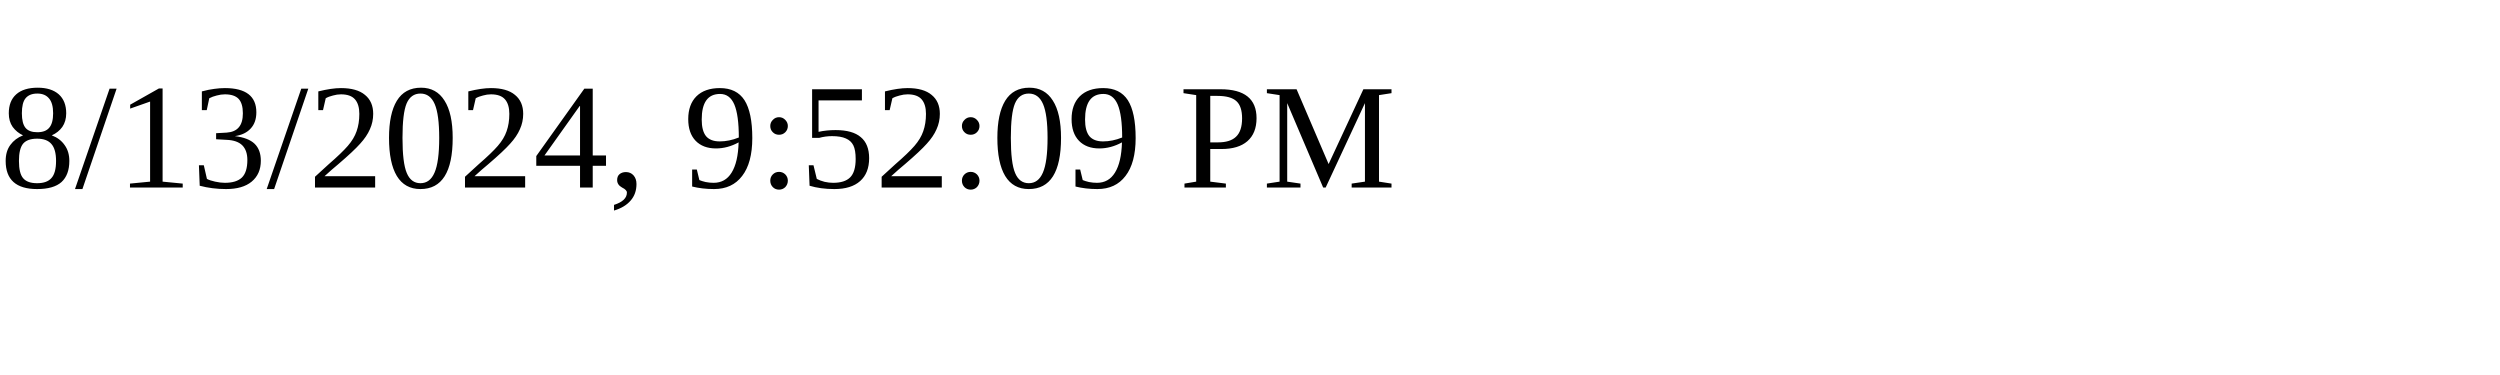
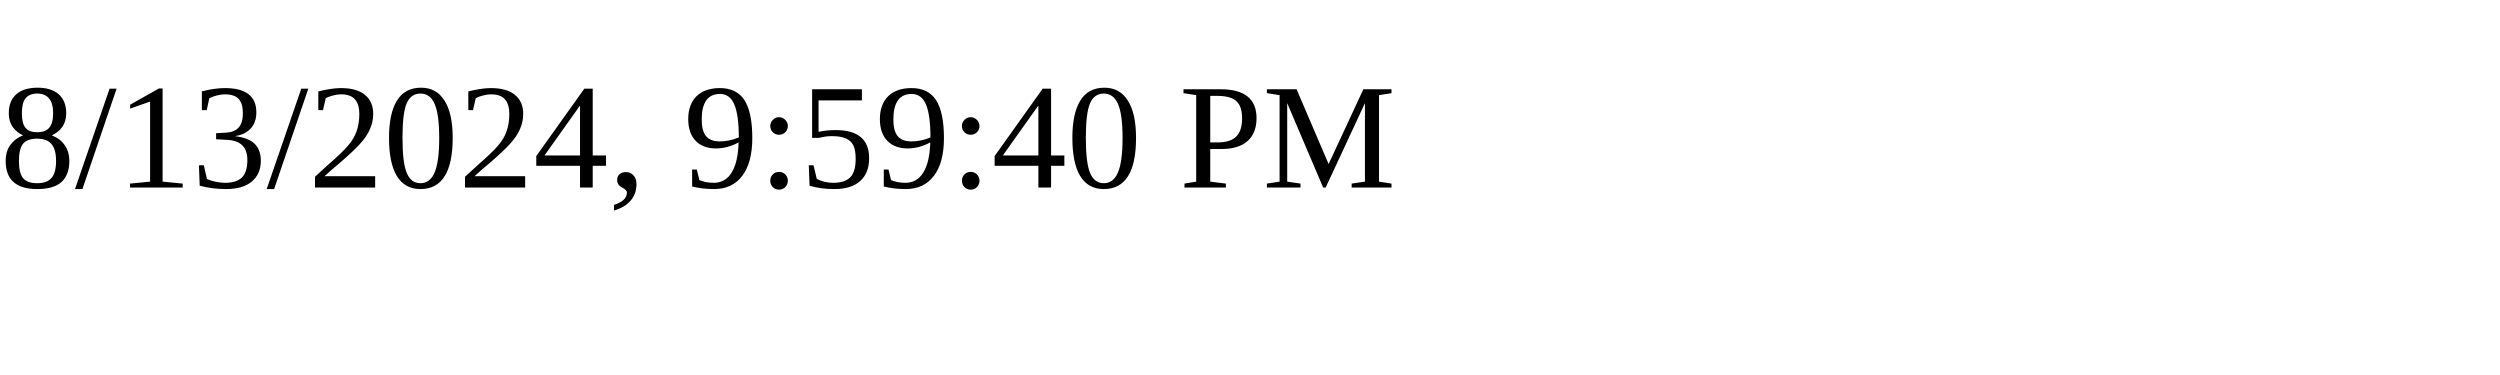
<svg xmlns="http://www.w3.org/2000/svg" height="30" width="200">
-   <text x="0" y="15">8/13/2024, 9:52:09 PM</text>
+   <text x="0" y="15">8/13/2024, 9:59:40 PM</text>
</svg>
